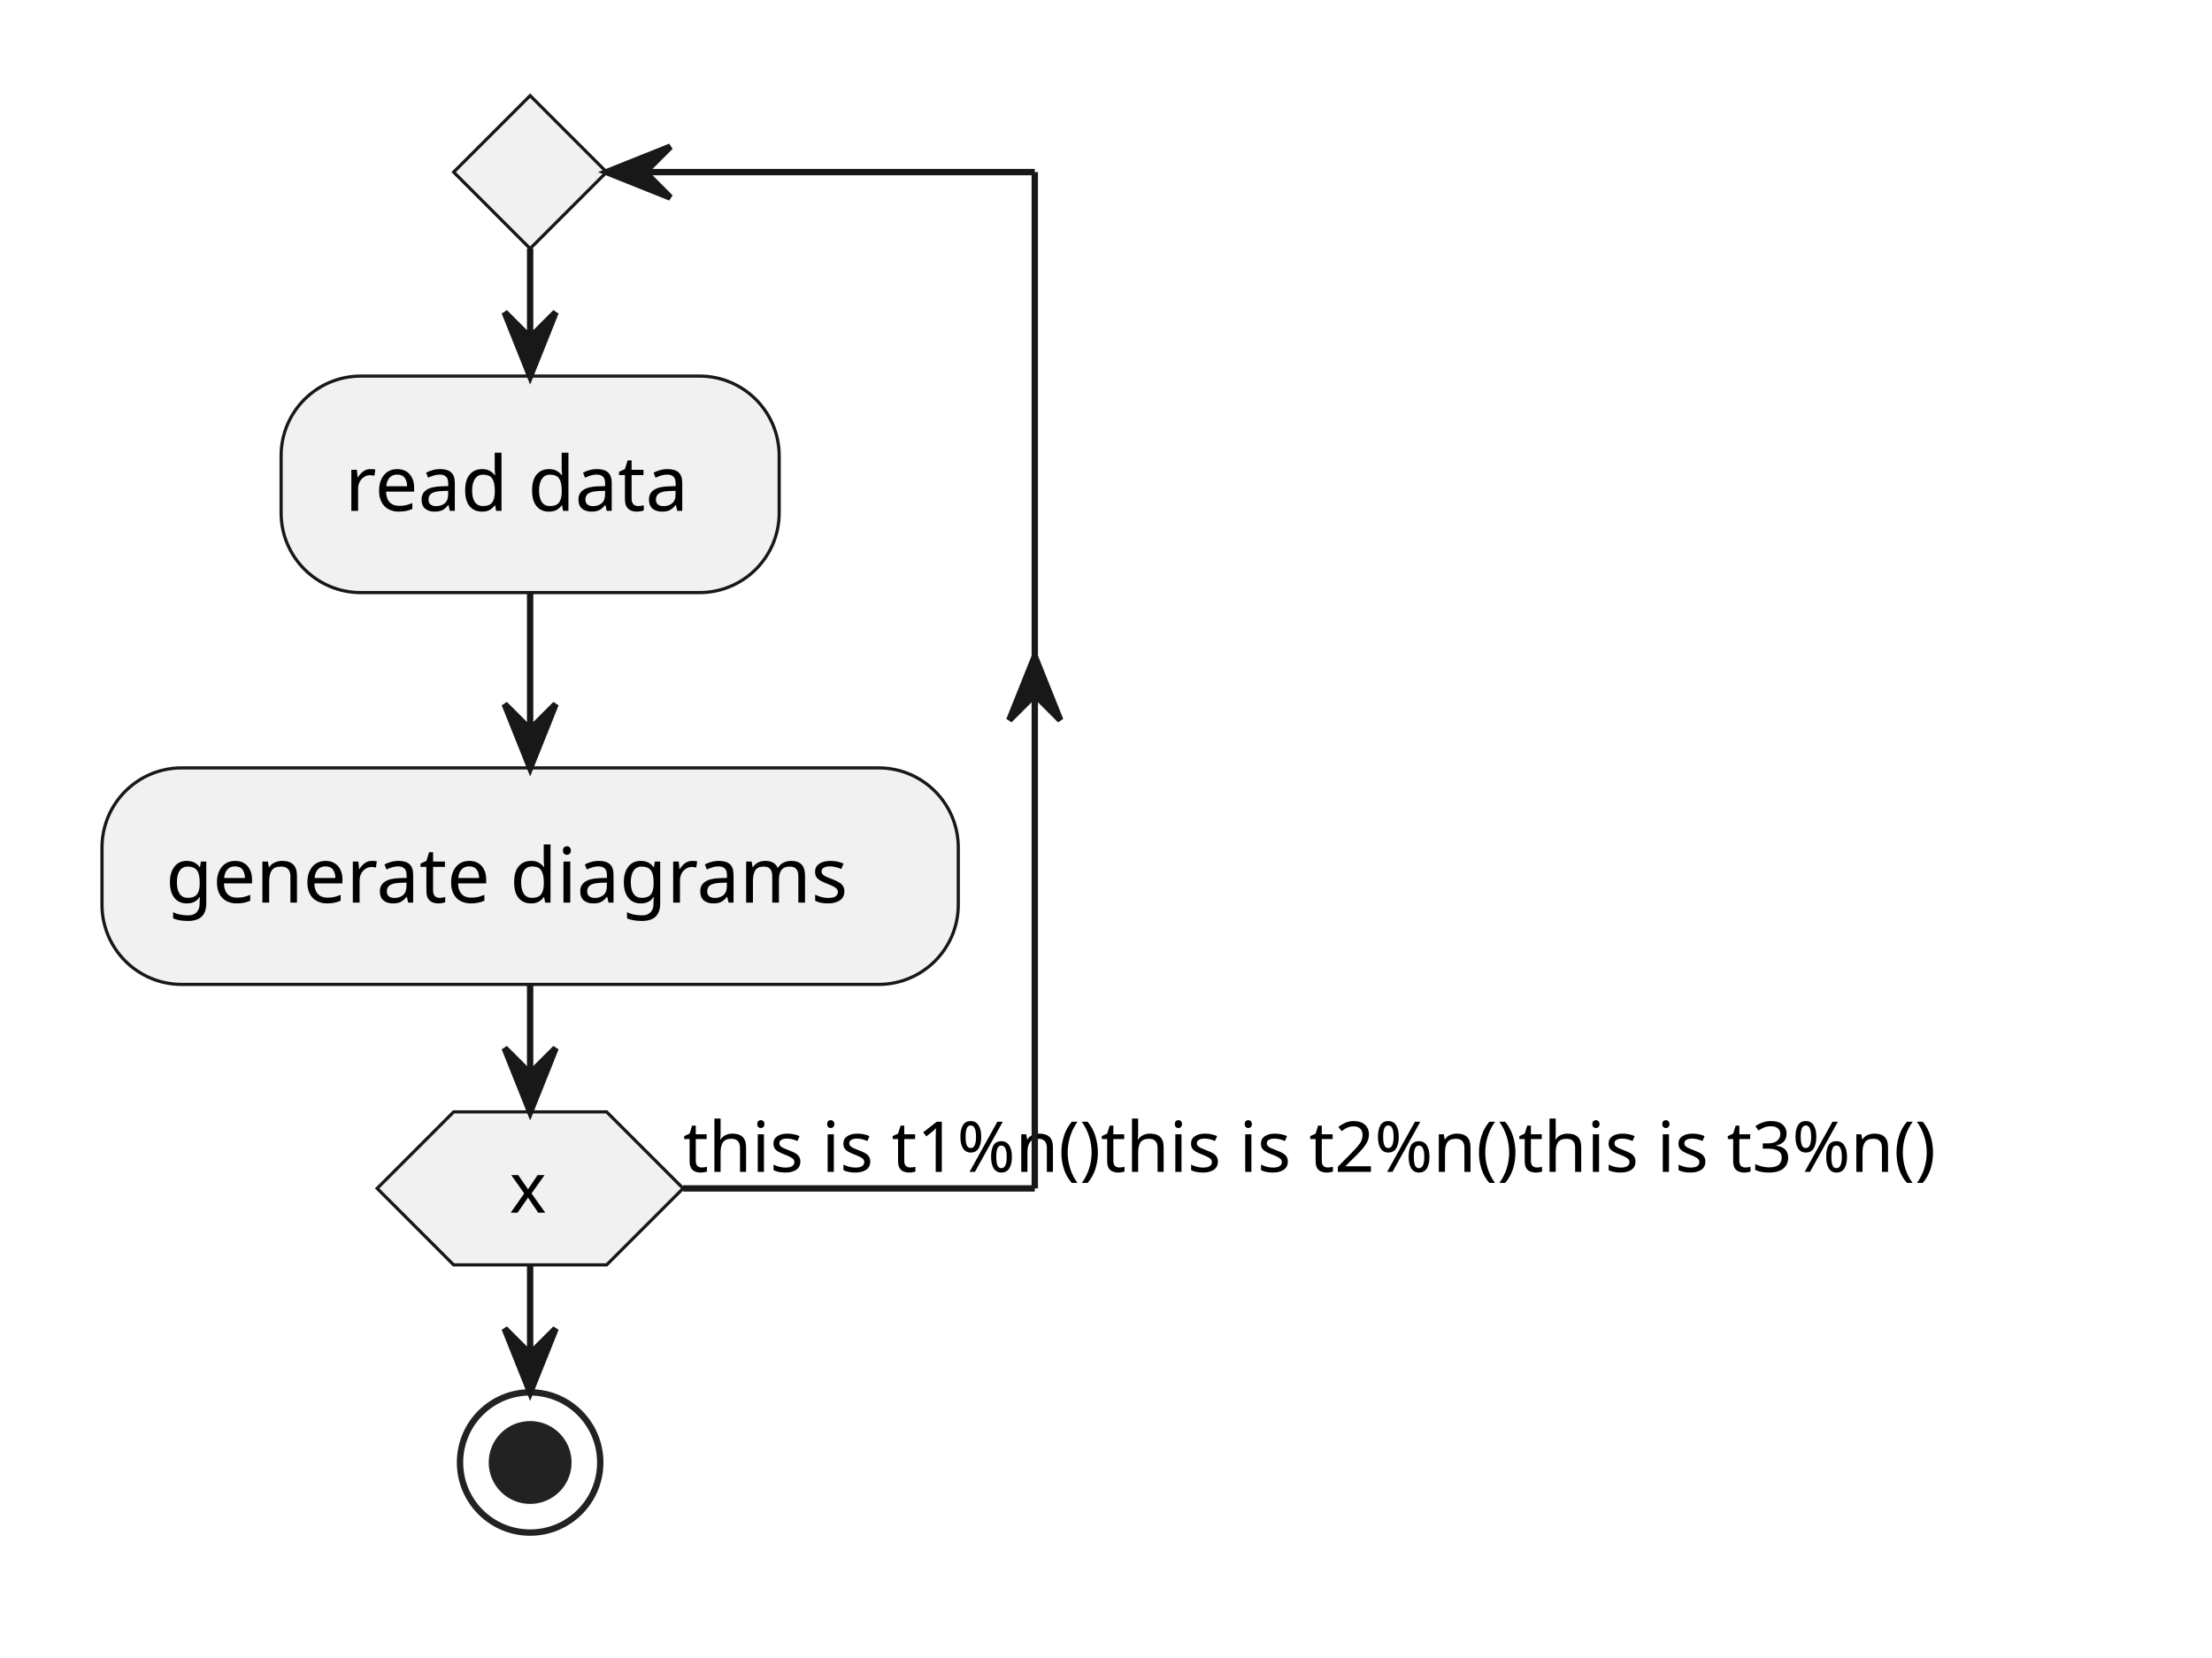
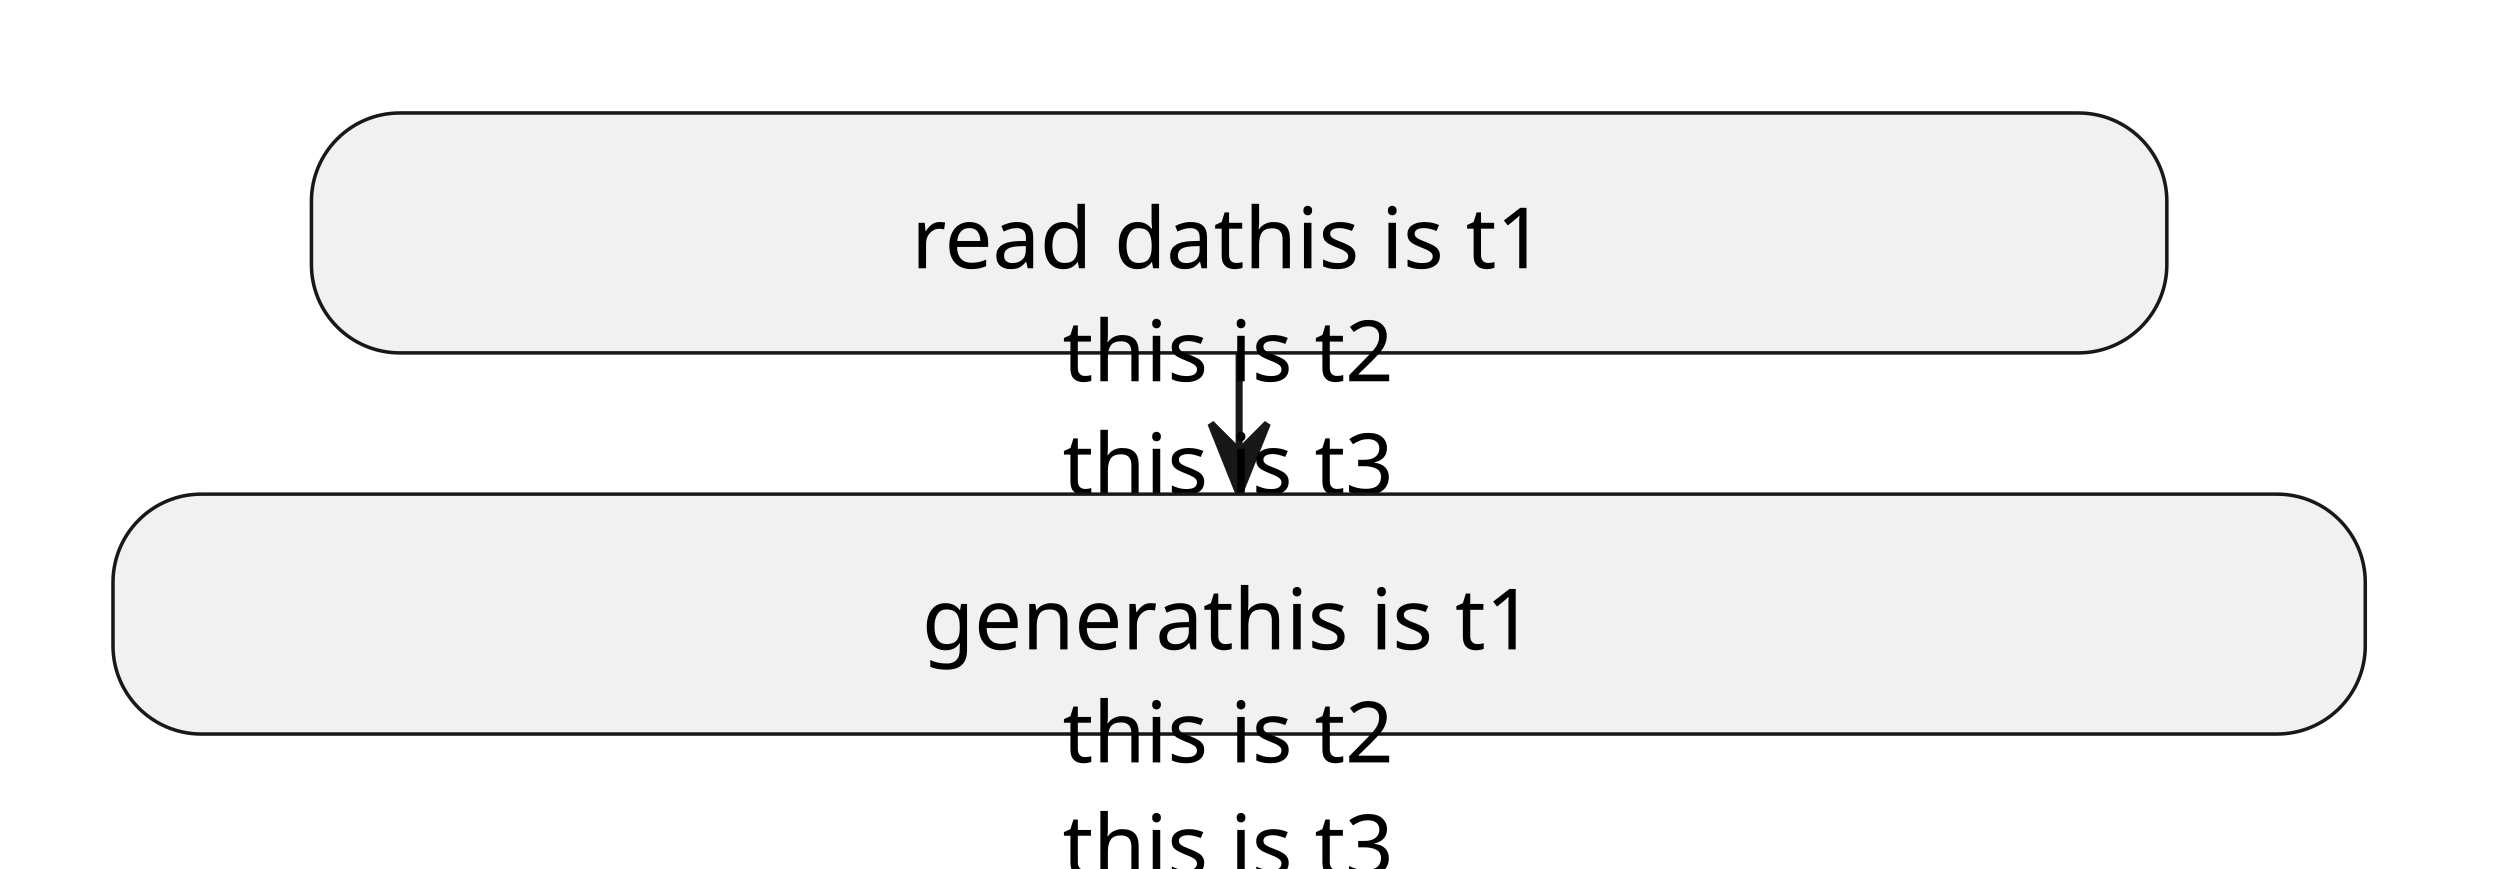
- <svg xmlns="http://www.w3.org/2000/svg" contentStyleType="text/css" data-diagram-type="ACTIVITY" height="260px" preserveAspectRatio="none" style="width:347px;height:260px;background:#FFFFFF;" version="1.1" viewBox="0 0 347 260" width="347px" zoomAndPan="magnify">
+ <svg xmlns="http://www.w3.org/2000/svg" contentStyleType="text/css" data-diagram-type="ACTIVITY" height="123px" preserveAspectRatio="none" style="width:354px;height:123px;background:#FFFFFF;" version="1.1" viewBox="0 0 354 123" width="354px" zoomAndPan="magnify">
  <defs />
  <g>
-     <rect fill="#F1F1F1" height="33.969" rx="12.5" ry="12.5" style="stroke:#181818;stroke-width:0.5;" width="78.131" x="44.099" y="59" />
-     <text fill="#000000" font-family="sans-serif" font-size="12" lengthAdjust="spacing" textLength="58.131" x="54.099" y="80.139">read data</text>
-     <rect fill="#F1F1F1" height="33.969" rx="12.5" ry="12.5" style="stroke:#181818;stroke-width:0.5;" width="134.328" x="16" y="120.469" />
-     <text fill="#000000" font-family="sans-serif" font-size="12" lengthAdjust="spacing" textLength="114.328" x="26" y="141.607">generate diagrams</text>
-     <polygon fill="#F1F1F1" points="83.164,15,95.164,27,83.164,39,71.164,27,83.164,15" style="stroke:#181818;stroke-width:0.5;" />
-     <polygon fill="#F1F1F1" points="71.164,174.438,95.164,174.438,107.164,186.438,95.164,198.438,71.164,198.438,59.164,186.438,71.164,174.438" style="stroke:#181818;stroke-width:0.5;" />
-     <text fill="#000000" font-family="sans-serif" font-size="11" lengthAdjust="spacing" textLength="6.51" x="79.909" y="190.246">x</text>
-     <text fill="#000000" font-family="sans-serif" font-size="11" lengthAdjust="spacing" textLength="219.511" x="107.164" y="183.843">this is t1%n()this is t2%n()this is t3%n()</text>
-     <ellipse cx="83.164" cy="229.438" fill="none" rx="11" ry="11" style="stroke:#222222;stroke-width:1;" />
-     <ellipse cx="83.164" cy="229.438" fill="#222222" rx="6" ry="6" style="stroke:#222222;stroke-width:1;" />
-     <line style="stroke:#181818;stroke-width:1;" x1="83.164" x2="83.164" y1="92.969" y2="120.469" />
-     <polygon fill="#181818" points="79.164,110.469,83.164,120.469,87.164,110.469,83.164,114.469" style="stroke:#181818;stroke-width:1;" />
-     <line style="stroke:#181818;stroke-width:1;" x1="83.164" x2="83.164" y1="39" y2="59" />
-     <polygon fill="#181818" points="79.164,49,83.164,59,87.164,49,83.164,53" style="stroke:#181818;stroke-width:1;" />
-     <line style="stroke:#181818;stroke-width:1;" x1="107.164" x2="162.328" y1="186.438" y2="186.438" />
-     <polygon fill="#181818" points="158.328,112.969,162.328,102.969,166.328,112.969,162.328,108.969" style="stroke:#181818;stroke-width:1;" />
-     <line style="stroke:#181818;stroke-width:1;" x1="162.328" x2="162.328" y1="27" y2="186.438" />
-     <line style="stroke:#181818;stroke-width:1;" x1="162.328" x2="95.164" y1="27" y2="27" />
-     <polygon fill="#181818" points="105.164,23,95.164,27,105.164,31,101.164,27" style="stroke:#181818;stroke-width:1;" />
-     <line style="stroke:#181818;stroke-width:1;" x1="83.164" x2="83.164" y1="154.438" y2="174.438" />
-     <polygon fill="#181818" points="79.164,164.438,83.164,174.438,87.164,164.438,83.164,168.438" style="stroke:#181818;stroke-width:1;" />
-     <line style="stroke:#181818;stroke-width:1;" x1="83.164" x2="83.164" y1="198.438" y2="218.438" />
-     <polygon fill="#181818" points="79.164,208.438,83.164,218.438,87.164,208.438,83.164,212.438" style="stroke:#181818;stroke-width:1;" />
+     <line style="stroke:#181818;stroke-width:1;" x1="175.461" x2="175.461" y1="49.969" y2="69.969" />
+     <polygon fill="#181818" points="171.461,59.969,175.461,69.969,179.461,59.969,175.461,63.969" style="stroke:#181818;stroke-width:1;" />
+     <rect fill="#F1F1F1" height="33.969" rx="12.5" ry="12.5" style="stroke:#181818;stroke-width:0.5;" width="262.725" x="44.099" y="16" />
+     <text fill="#000000" font-family="sans-serif" font-size="12" lengthAdjust="spacing" text-anchor="middle" textLength="207.779" x="175.461" y="37.984">
+       <tspan x="175.461" dy="0">read dathis is t1</tspan>
+       <tspan x="175.461" dy="16">this is t2</tspan>
+       <tspan x="175.461" dy="16">this is t3</tspan>
+       <tspan x="175.461" dy="16">a</tspan>
+     </text>
+     <rect fill="#F1F1F1" height="33.969" rx="12.5" ry="12.5" style="stroke:#181818;stroke-width:0.5;" width="318.922" x="16" y="69.969" />
+     <text fill="#000000" font-family="sans-serif" font-size="12" lengthAdjust="spacing" text-anchor="middle" textLength="263.977" x="175.461" y="91.953">
+       <tspan x="175.461" dy="0">generathis is t1</tspan>
+       <tspan x="175.461" dy="16">this is t2</tspan>
+       <tspan x="175.461" dy="16">this is t3</tspan>
+       <tspan x="175.461" dy="16">e diagrams</tspan>
+     </text>
  </g>
</svg>
